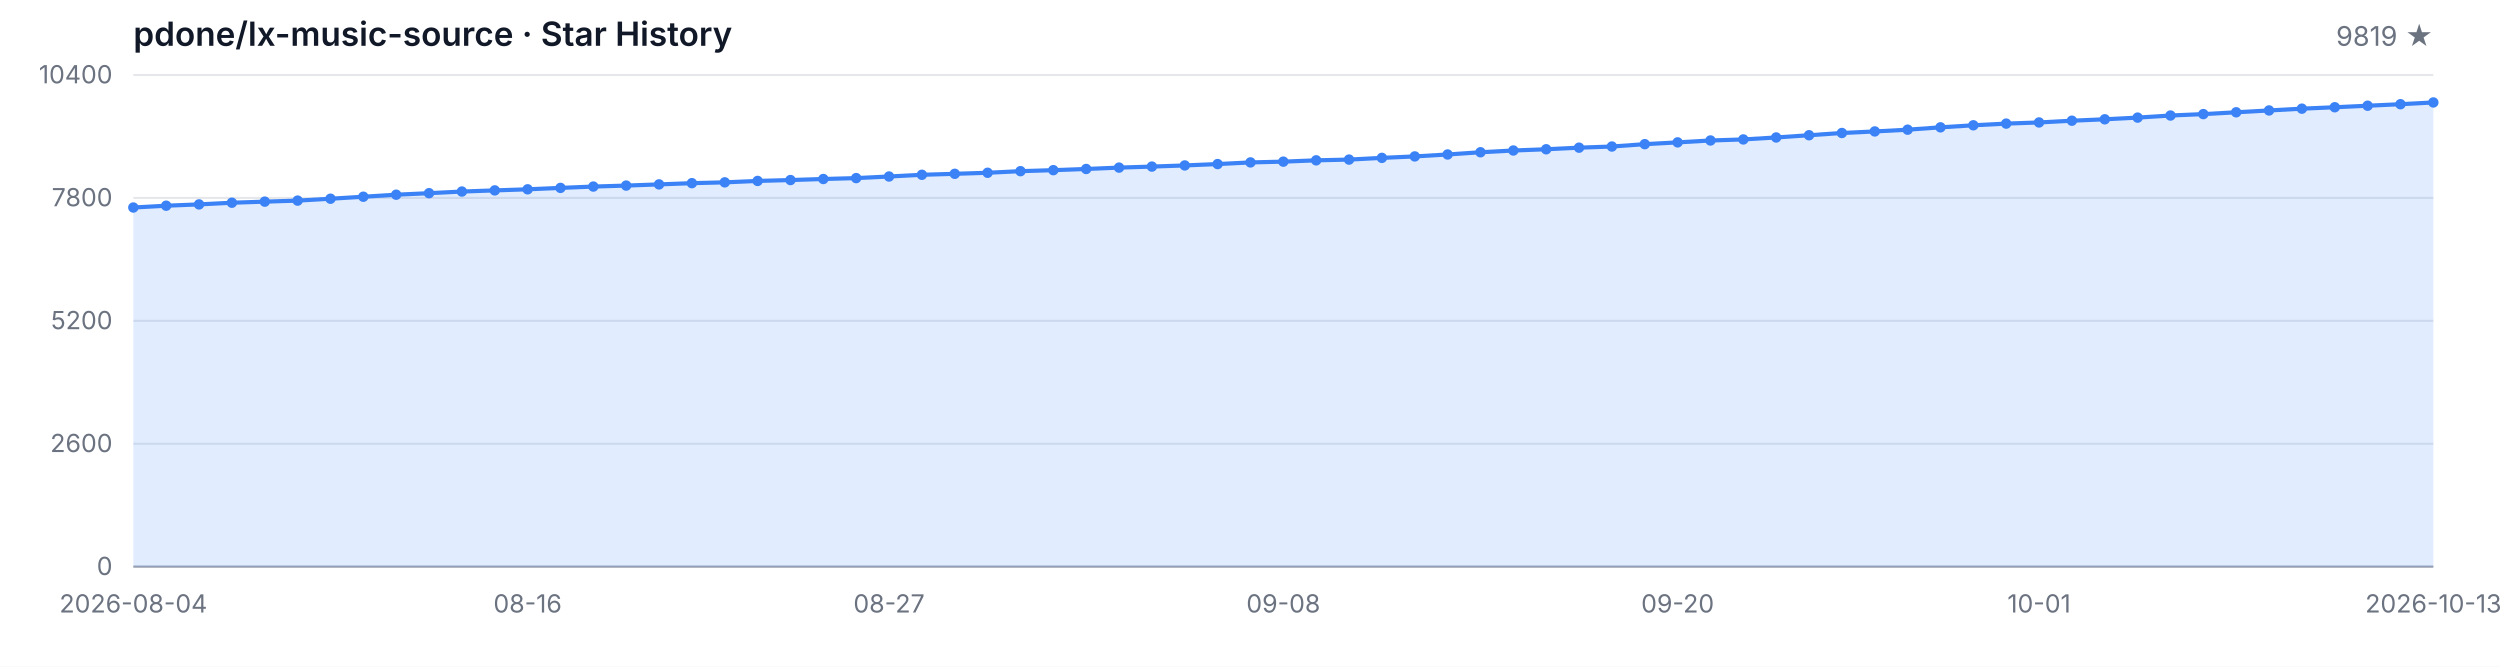
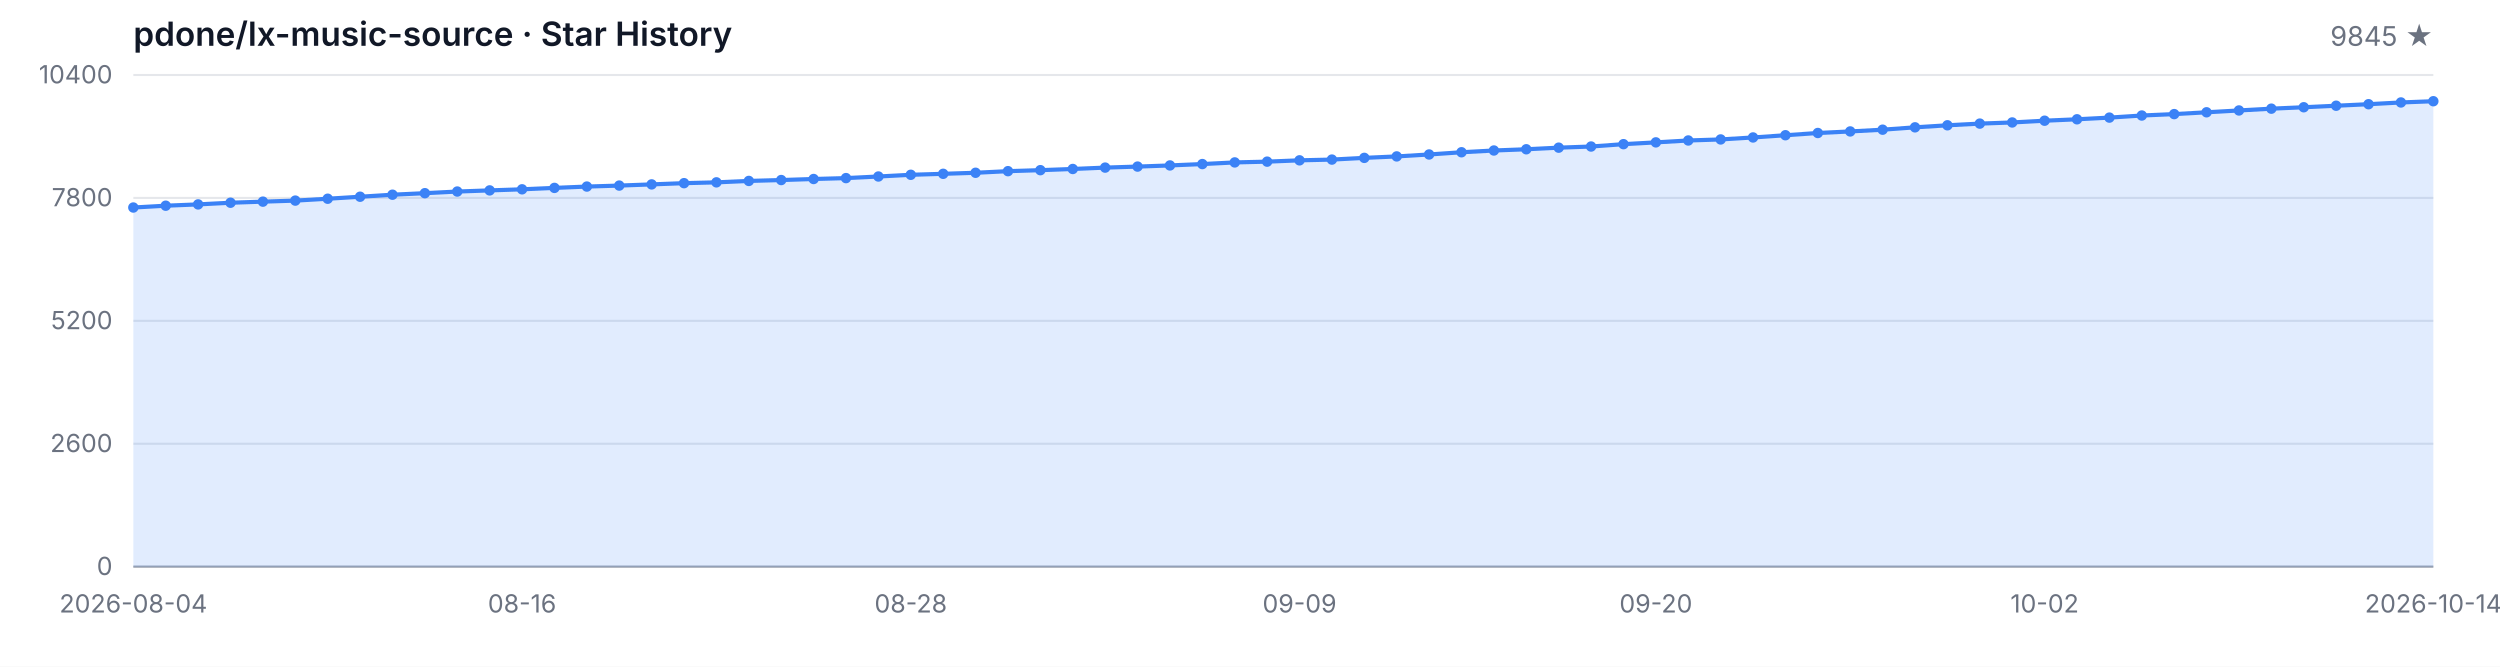
<svg xmlns="http://www.w3.org/2000/svg" width="1200" height="320" viewBox="0 0 1200 320" role="img" aria-label="Star History">
  <style>
  .bg { fill: #ffffff; }
  .grid { stroke: #e5e7eb; stroke-width: 1; }
  .axis { stroke: #9ca3af; stroke-width: 1; }
  .area { fill: rgba(59, 130, 246, 0.15); }
  .line { fill: none; stroke: #3b82f6; stroke-width: 2; stroke-linejoin: round; stroke-linecap: round; }
  .dot { fill: #3b82f6; }
  .tlabel { fill: #6b7280; font-family: -apple-system, BlinkMacSystemFont, 'Segoe UI', sans-serif; font-size: 12px; }
  .title { fill: #111827; font-family: -apple-system, BlinkMacSystemFont, 'Segoe UI', sans-serif; font-size: 16px; font-weight: 600; }
  .subtitle { fill: #6b7280; font-family: -apple-system, BlinkMacSystemFont, 'Segoe UI', sans-serif; font-size: 13px; }
  @media (prefers-color-scheme: dark) {
    .bg { fill: #0d1117; }
    .grid { stroke: #21262d; }
    .axis { stroke: #484f58; }
    .area { fill: rgba(58, 132, 255, 0.18); }
    .line { stroke: #58a6ff; }
    .dot { fill: #58a6ff; }
    .tlabel { fill: #8b949e; }
    .title { fill: #c9d1d9; }
    .subtitle { fill: #8b949e; }
  }
</style>
  <rect class="bg" width="1200" height="320" />
  <text class="title" x="64" y="22">pdone/lx-music-source · Star History</text>
-   <text class="subtitle" x="1168" y="22" text-anchor="end">9819 ★</text>
+   <text class="subtitle" x="1168" y="22" text-anchor="end">9845 ★</text>
  <line class="grid" x1="64" y1="272.00" x2="1168" y2="272.00" />
  <line class="grid" x1="64" y1="213.00" x2="1168" y2="213.00" />
  <line class="grid" x1="64" y1="154.00" x2="1168" y2="154.00" />
  <line class="grid" x1="64" y1="95.00" x2="1168" y2="95.00" />
  <line class="grid" x1="64" y1="36.00" x2="1168" y2="36.00" />
  <text class="tlabel" x="54" y="276.00" text-anchor="end">0</text>
  <text class="tlabel" x="54" y="217.00" text-anchor="end">2600</text>
  <text class="tlabel" x="54" y="158.00" text-anchor="end">5200</text>
  <text class="tlabel" x="54" y="99.00" text-anchor="end">7800</text>
  <text class="tlabel" x="54" y="40.00" text-anchor="end">10400</text>
  <line class="axis" x1="64" y1="272" x2="1168" y2="272" />
-   <path class="area" d="M 64.00 272.00 L 64.00 99.61 L 79.77 98.74 L 95.54 98.11 L 111.31 97.31 L 127.09 96.79 L 142.86 96.29 L 158.63 95.39 L 174.40 94.43 L 190.17 93.46 L 205.94 92.73 L 221.71 91.94 L 237.49 91.39 L 253.26 90.87 L 269.03 90.19 L 284.80 89.55 L 300.57 89.08 L 316.34 88.51 L 332.11 87.92 L 347.89 87.53 L 363.66 86.85 L 379.43 86.42 L 395.20 85.92 L 410.97 85.49 L 426.74 84.72 L 442.51 83.90 L 458.29 83.43 L 474.06 82.93 L 489.83 82.16 L 505.60 81.68 L 521.37 81.11 L 537.14 80.45 L 552.91 79.96 L 568.69 79.41 L 584.46 78.75 L 600.23 77.96 L 616.00 77.59 L 631.77 76.96 L 647.54 76.60 L 663.31 75.78 L 679.09 75.08 L 694.86 74.15 L 710.63 73.08 L 726.40 72.24 L 742.17 71.65 L 757.94 70.88 L 773.71 70.33 L 789.49 69.20 L 805.26 68.34 L 821.03 67.43 L 836.80 66.93 L 852.57 65.98 L 868.34 64.91 L 884.11 63.84 L 899.89 63.09 L 915.66 62.25 L 931.43 61.12 L 947.20 60.14 L 962.97 59.33 L 978.74 58.78 L 994.51 57.94 L 1010.29 57.26 L 1026.06 56.45 L 1041.83 55.45 L 1057.60 54.77 L 1073.37 53.90 L 1089.14 53.02 L 1104.91 52.16 L 1120.69 51.48 L 1136.46 50.75 L 1152.23 50.02 L 1168.00 49.18 L 1168.00 272.00 Z" />
-   <path class="line" d="M 64.00 99.61 L 79.77 98.74 L 95.54 98.11 L 111.31 97.31 L 127.09 96.79 L 142.86 96.29 L 158.63 95.39 L 174.40 94.43 L 190.17 93.46 L 205.94 92.73 L 221.71 91.94 L 237.49 91.39 L 253.26 90.87 L 269.03 90.19 L 284.80 89.55 L 300.57 89.08 L 316.34 88.51 L 332.11 87.92 L 347.89 87.53 L 363.66 86.85 L 379.43 86.42 L 395.20 85.92 L 410.97 85.49 L 426.74 84.72 L 442.51 83.90 L 458.29 83.43 L 474.06 82.93 L 489.83 82.16 L 505.60 81.68 L 521.37 81.11 L 537.14 80.45 L 552.91 79.96 L 568.69 79.41 L 584.46 78.75 L 600.23 77.96 L 616.00 77.59 L 631.77 76.96 L 647.54 76.60 L 663.31 75.78 L 679.09 75.08 L 694.86 74.15 L 710.63 73.08 L 726.40 72.24 L 742.17 71.65 L 757.94 70.88 L 773.71 70.33 L 789.49 69.20 L 805.26 68.34 L 821.03 67.43 L 836.80 66.93 L 852.57 65.98 L 868.34 64.91 L 884.11 63.84 L 899.89 63.09 L 915.66 62.25 L 931.43 61.12 L 947.20 60.14 L 962.97 59.33 L 978.74 58.78 L 994.51 57.94 L 1010.29 57.26 L 1026.06 56.45 L 1041.83 55.45 L 1057.60 54.77 L 1073.37 53.90 L 1089.14 53.02 L 1104.91 52.16 L 1120.69 51.48 L 1136.46 50.75 L 1152.23 50.02 L 1168.00 49.18" />
+   <path class="area" d="M 64.00 272.00 L 64.00 99.61 L 79.55 98.74 L 95.10 98.11 L 110.65 97.31 L 126.20 96.79 L 141.75 96.29 L 157.30 95.39 L 172.85 94.43 L 188.39 93.46 L 203.94 92.73 L 219.49 91.94 L 235.04 91.39 L 250.59 90.87 L 266.14 90.19 L 281.69 89.55 L 297.24 89.08 L 312.79 88.51 L 328.34 87.92 L 343.89 87.53 L 359.44 86.85 L 374.99 86.42 L 390.54 85.92 L 406.08 85.49 L 421.63 84.72 L 437.18 83.90 L 452.73 83.43 L 468.28 82.93 L 483.83 82.16 L 499.38 81.68 L 514.93 81.11 L 530.48 80.45 L 546.03 79.96 L 561.58 79.41 L 577.13 78.75 L 592.68 77.96 L 608.23 77.59 L 623.77 76.96 L 639.32 76.60 L 654.87 75.78 L 670.42 75.08 L 685.97 74.15 L 701.52 73.08 L 717.07 72.24 L 732.62 71.65 L 748.17 70.88 L 763.72 70.33 L 779.27 69.20 L 794.82 68.34 L 810.37 67.43 L 825.92 66.93 L 841.46 65.98 L 857.01 64.91 L 872.56 63.84 L 888.11 63.09 L 903.66 62.25 L 919.21 61.12 L 934.76 60.14 L 950.31 59.33 L 965.86 58.78 L 981.41 57.94 L 996.96 57.26 L 1012.51 56.45 L 1028.06 55.45 L 1043.61 54.77 L 1059.15 53.90 L 1074.70 53.02 L 1090.25 52.16 L 1105.80 51.48 L 1121.35 50.75 L 1136.90 50.02 L 1152.45 49.18 L 1168.00 48.59 L 1168.00 272.00 Z" />
+   <path class="line" d="M 64.00 99.61 L 79.55 98.74 L 95.10 98.11 L 110.65 97.31 L 126.20 96.79 L 141.75 96.29 L 157.30 95.39 L 172.85 94.43 L 188.39 93.46 L 203.94 92.73 L 219.49 91.94 L 235.04 91.39 L 250.59 90.87 L 266.14 90.19 L 281.69 89.55 L 297.24 89.08 L 312.79 88.51 L 328.34 87.92 L 343.89 87.53 L 359.44 86.85 L 374.99 86.42 L 390.54 85.92 L 406.08 85.49 L 421.63 84.72 L 437.18 83.90 L 452.73 83.43 L 468.28 82.93 L 483.83 82.16 L 499.38 81.68 L 514.93 81.11 L 530.48 80.45 L 546.03 79.96 L 561.58 79.41 L 577.13 78.75 L 592.68 77.96 L 608.23 77.59 L 623.77 76.96 L 639.32 76.60 L 654.87 75.78 L 670.42 75.08 L 685.97 74.15 L 701.52 73.08 L 717.07 72.24 L 732.62 71.65 L 748.17 70.88 L 763.72 70.33 L 779.27 69.20 L 794.82 68.34 L 810.37 67.43 L 825.92 66.93 L 841.46 65.98 L 857.01 64.91 L 872.56 63.84 L 888.11 63.09 L 903.66 62.25 L 919.21 61.12 L 934.76 60.14 L 950.31 59.33 L 965.86 58.78 L 981.41 57.94 L 996.96 57.26 L 1012.51 56.45 L 1028.06 55.45 L 1043.61 54.77 L 1059.15 53.90 L 1074.70 53.02 L 1090.25 52.16 L 1105.80 51.48 L 1121.35 50.75 L 1136.90 50.02 L 1152.45 49.18 L 1168.00 48.59" />
  <circle class="dot" cx="64.00" cy="99.61" r="2.5" />
-   <circle class="dot" cx="79.77" cy="98.74" r="2.5" />
-   <circle class="dot" cx="95.54" cy="98.11" r="2.5" />
-   <circle class="dot" cx="111.31" cy="97.31" r="2.5" />
-   <circle class="dot" cx="127.09" cy="96.79" r="2.5" />
-   <circle class="dot" cx="142.86" cy="96.29" r="2.5" />
-   <circle class="dot" cx="158.63" cy="95.39" r="2.5" />
-   <circle class="dot" cx="174.40" cy="94.43" r="2.5" />
-   <circle class="dot" cx="190.17" cy="93.46" r="2.5" />
-   <circle class="dot" cx="205.94" cy="92.73" r="2.5" />
-   <circle class="dot" cx="221.71" cy="91.94" r="2.5" />
-   <circle class="dot" cx="237.49" cy="91.39" r="2.5" />
-   <circle class="dot" cx="253.26" cy="90.87" r="2.5" />
-   <circle class="dot" cx="269.03" cy="90.19" r="2.5" />
-   <circle class="dot" cx="284.80" cy="89.55" r="2.5" />
-   <circle class="dot" cx="300.57" cy="89.08" r="2.5" />
-   <circle class="dot" cx="316.34" cy="88.51" r="2.5" />
-   <circle class="dot" cx="332.11" cy="87.92" r="2.5" />
-   <circle class="dot" cx="347.89" cy="87.53" r="2.5" />
-   <circle class="dot" cx="363.66" cy="86.85" r="2.5" />
-   <circle class="dot" cx="379.43" cy="86.42" r="2.5" />
-   <circle class="dot" cx="395.20" cy="85.92" r="2.5" />
-   <circle class="dot" cx="410.97" cy="85.49" r="2.5" />
-   <circle class="dot" cx="426.74" cy="84.72" r="2.5" />
-   <circle class="dot" cx="442.51" cy="83.90" r="2.5" />
-   <circle class="dot" cx="458.29" cy="83.43" r="2.5" />
-   <circle class="dot" cx="474.06" cy="82.93" r="2.5" />
-   <circle class="dot" cx="489.83" cy="82.16" r="2.5" />
-   <circle class="dot" cx="505.60" cy="81.68" r="2.5" />
-   <circle class="dot" cx="521.37" cy="81.11" r="2.5" />
-   <circle class="dot" cx="537.14" cy="80.45" r="2.5" />
-   <circle class="dot" cx="552.91" cy="79.96" r="2.5" />
-   <circle class="dot" cx="568.69" cy="79.41" r="2.5" />
-   <circle class="dot" cx="584.46" cy="78.75" r="2.5" />
-   <circle class="dot" cx="600.23" cy="77.96" r="2.5" />
-   <circle class="dot" cx="616.00" cy="77.59" r="2.5" />
-   <circle class="dot" cx="631.77" cy="76.96" r="2.5" />
-   <circle class="dot" cx="647.54" cy="76.60" r="2.5" />
-   <circle class="dot" cx="663.31" cy="75.78" r="2.5" />
-   <circle class="dot" cx="679.09" cy="75.08" r="2.5" />
-   <circle class="dot" cx="694.86" cy="74.15" r="2.5" />
-   <circle class="dot" cx="710.63" cy="73.08" r="2.5" />
-   <circle class="dot" cx="726.40" cy="72.24" r="2.5" />
-   <circle class="dot" cx="742.17" cy="71.65" r="2.5" />
-   <circle class="dot" cx="757.94" cy="70.88" r="2.5" />
-   <circle class="dot" cx="773.71" cy="70.33" r="2.5" />
-   <circle class="dot" cx="789.49" cy="69.20" r="2.5" />
-   <circle class="dot" cx="805.26" cy="68.34" r="2.5" />
-   <circle class="dot" cx="821.03" cy="67.43" r="2.5" />
-   <circle class="dot" cx="836.80" cy="66.93" r="2.5" />
-   <circle class="dot" cx="852.57" cy="65.98" r="2.5" />
-   <circle class="dot" cx="868.34" cy="64.91" r="2.5" />
-   <circle class="dot" cx="884.11" cy="63.84" r="2.5" />
-   <circle class="dot" cx="899.89" cy="63.09" r="2.5" />
-   <circle class="dot" cx="915.66" cy="62.25" r="2.5" />
-   <circle class="dot" cx="931.43" cy="61.12" r="2.5" />
-   <circle class="dot" cx="947.20" cy="60.14" r="2.5" />
-   <circle class="dot" cx="962.97" cy="59.33" r="2.5" />
-   <circle class="dot" cx="978.74" cy="58.78" r="2.5" />
-   <circle class="dot" cx="994.51" cy="57.94" r="2.5" />
-   <circle class="dot" cx="1010.29" cy="57.26" r="2.5" />
-   <circle class="dot" cx="1026.06" cy="56.45" r="2.5" />
-   <circle class="dot" cx="1041.83" cy="55.45" r="2.5" />
-   <circle class="dot" cx="1057.60" cy="54.77" r="2.5" />
-   <circle class="dot" cx="1073.37" cy="53.90" r="2.5" />
-   <circle class="dot" cx="1089.14" cy="53.02" r="2.5" />
-   <circle class="dot" cx="1104.91" cy="52.16" r="2.5" />
-   <circle class="dot" cx="1120.69" cy="51.48" r="2.5" />
-   <circle class="dot" cx="1136.46" cy="50.75" r="2.5" />
-   <circle class="dot" cx="1152.23" cy="50.02" r="2.5" />
-   <circle class="dot" cx="1168.00" cy="49.18" r="2.5" />
+   <circle class="dot" cx="79.55" cy="98.74" r="2.5" />
+   <circle class="dot" cx="95.10" cy="98.11" r="2.5" />
+   <circle class="dot" cx="110.65" cy="97.31" r="2.5" />
+   <circle class="dot" cx="126.20" cy="96.79" r="2.5" />
+   <circle class="dot" cx="141.75" cy="96.29" r="2.5" />
+   <circle class="dot" cx="157.30" cy="95.39" r="2.5" />
+   <circle class="dot" cx="172.85" cy="94.43" r="2.5" />
+   <circle class="dot" cx="188.39" cy="93.46" r="2.5" />
+   <circle class="dot" cx="203.94" cy="92.73" r="2.5" />
+   <circle class="dot" cx="219.49" cy="91.94" r="2.5" />
+   <circle class="dot" cx="235.04" cy="91.39" r="2.5" />
+   <circle class="dot" cx="250.59" cy="90.87" r="2.5" />
+   <circle class="dot" cx="266.14" cy="90.19" r="2.5" />
+   <circle class="dot" cx="281.69" cy="89.55" r="2.5" />
+   <circle class="dot" cx="297.24" cy="89.08" r="2.5" />
+   <circle class="dot" cx="312.79" cy="88.51" r="2.5" />
+   <circle class="dot" cx="328.34" cy="87.92" r="2.5" />
+   <circle class="dot" cx="343.89" cy="87.53" r="2.5" />
+   <circle class="dot" cx="359.44" cy="86.85" r="2.5" />
+   <circle class="dot" cx="374.99" cy="86.42" r="2.5" />
+   <circle class="dot" cx="390.54" cy="85.92" r="2.5" />
+   <circle class="dot" cx="406.08" cy="85.49" r="2.5" />
+   <circle class="dot" cx="421.63" cy="84.72" r="2.5" />
+   <circle class="dot" cx="437.18" cy="83.90" r="2.5" />
+   <circle class="dot" cx="452.73" cy="83.43" r="2.5" />
+   <circle class="dot" cx="468.28" cy="82.93" r="2.5" />
+   <circle class="dot" cx="483.83" cy="82.16" r="2.5" />
+   <circle class="dot" cx="499.38" cy="81.68" r="2.5" />
+   <circle class="dot" cx="514.93" cy="81.11" r="2.5" />
+   <circle class="dot" cx="530.48" cy="80.45" r="2.5" />
+   <circle class="dot" cx="546.03" cy="79.96" r="2.5" />
+   <circle class="dot" cx="561.58" cy="79.41" r="2.5" />
+   <circle class="dot" cx="577.13" cy="78.75" r="2.5" />
+   <circle class="dot" cx="592.68" cy="77.96" r="2.5" />
+   <circle class="dot" cx="608.23" cy="77.59" r="2.5" />
+   <circle class="dot" cx="623.77" cy="76.96" r="2.5" />
+   <circle class="dot" cx="639.32" cy="76.60" r="2.5" />
+   <circle class="dot" cx="654.87" cy="75.78" r="2.5" />
+   <circle class="dot" cx="670.42" cy="75.08" r="2.5" />
+   <circle class="dot" cx="685.97" cy="74.15" r="2.5" />
+   <circle class="dot" cx="701.52" cy="73.08" r="2.5" />
+   <circle class="dot" cx="717.07" cy="72.24" r="2.5" />
+   <circle class="dot" cx="732.62" cy="71.65" r="2.5" />
+   <circle class="dot" cx="748.17" cy="70.88" r="2.5" />
+   <circle class="dot" cx="763.72" cy="70.33" r="2.5" />
+   <circle class="dot" cx="779.27" cy="69.20" r="2.5" />
+   <circle class="dot" cx="794.82" cy="68.34" r="2.5" />
+   <circle class="dot" cx="810.37" cy="67.43" r="2.5" />
+   <circle class="dot" cx="825.92" cy="66.93" r="2.5" />
+   <circle class="dot" cx="841.46" cy="65.98" r="2.5" />
+   <circle class="dot" cx="857.01" cy="64.91" r="2.5" />
+   <circle class="dot" cx="872.56" cy="63.84" r="2.5" />
+   <circle class="dot" cx="888.11" cy="63.09" r="2.5" />
+   <circle class="dot" cx="903.66" cy="62.25" r="2.5" />
+   <circle class="dot" cx="919.21" cy="61.12" r="2.5" />
+   <circle class="dot" cx="934.76" cy="60.14" r="2.5" />
+   <circle class="dot" cx="950.31" cy="59.33" r="2.5" />
+   <circle class="dot" cx="965.86" cy="58.78" r="2.5" />
+   <circle class="dot" cx="981.41" cy="57.94" r="2.5" />
+   <circle class="dot" cx="996.96" cy="57.26" r="2.5" />
+   <circle class="dot" cx="1012.51" cy="56.45" r="2.5" />
+   <circle class="dot" cx="1028.06" cy="55.45" r="2.5" />
+   <circle class="dot" cx="1043.61" cy="54.77" r="2.5" />
+   <circle class="dot" cx="1059.15" cy="53.90" r="2.5" />
+   <circle class="dot" cx="1074.70" cy="53.02" r="2.5" />
+   <circle class="dot" cx="1090.25" cy="52.16" r="2.5" />
+   <circle class="dot" cx="1105.80" cy="51.48" r="2.5" />
+   <circle class="dot" cx="1121.35" cy="50.75" r="2.5" />
+   <circle class="dot" cx="1136.90" cy="50.02" r="2.5" />
+   <circle class="dot" cx="1152.45" cy="49.18" r="2.5" />
+   <circle class="dot" cx="1168.00" cy="48.59" r="2.5" />
  <text class="tlabel" x="64.00" y="294" text-anchor="middle">2026-08-04</text>
-   <text class="tlabel" x="253.26" y="294" text-anchor="middle">08-16</text>
-   <text class="tlabel" x="426.74" y="294" text-anchor="middle">08-27</text>
-   <text class="tlabel" x="616.00" y="294" text-anchor="middle">09-08</text>
-   <text class="tlabel" x="805.26" y="294" text-anchor="middle">09-20</text>
-   <text class="tlabel" x="978.74" y="294" text-anchor="middle">10-01</text>
-   <text class="tlabel" x="1168.00" y="294" text-anchor="middle">2026-10-13</text>
+   <text class="tlabel" x="250.59" y="294" text-anchor="middle">08-16</text>
+   <text class="tlabel" x="437.18" y="294" text-anchor="middle">08-28</text>
+   <text class="tlabel" x="623.77" y="294" text-anchor="middle">09-09</text>
+   <text class="tlabel" x="794.82" y="294" text-anchor="middle">09-20</text>
+   <text class="tlabel" x="981.41" y="294" text-anchor="middle">10-02</text>
+   <text class="tlabel" x="1168.00" y="294" text-anchor="middle">2026-10-14</text>
</svg>
